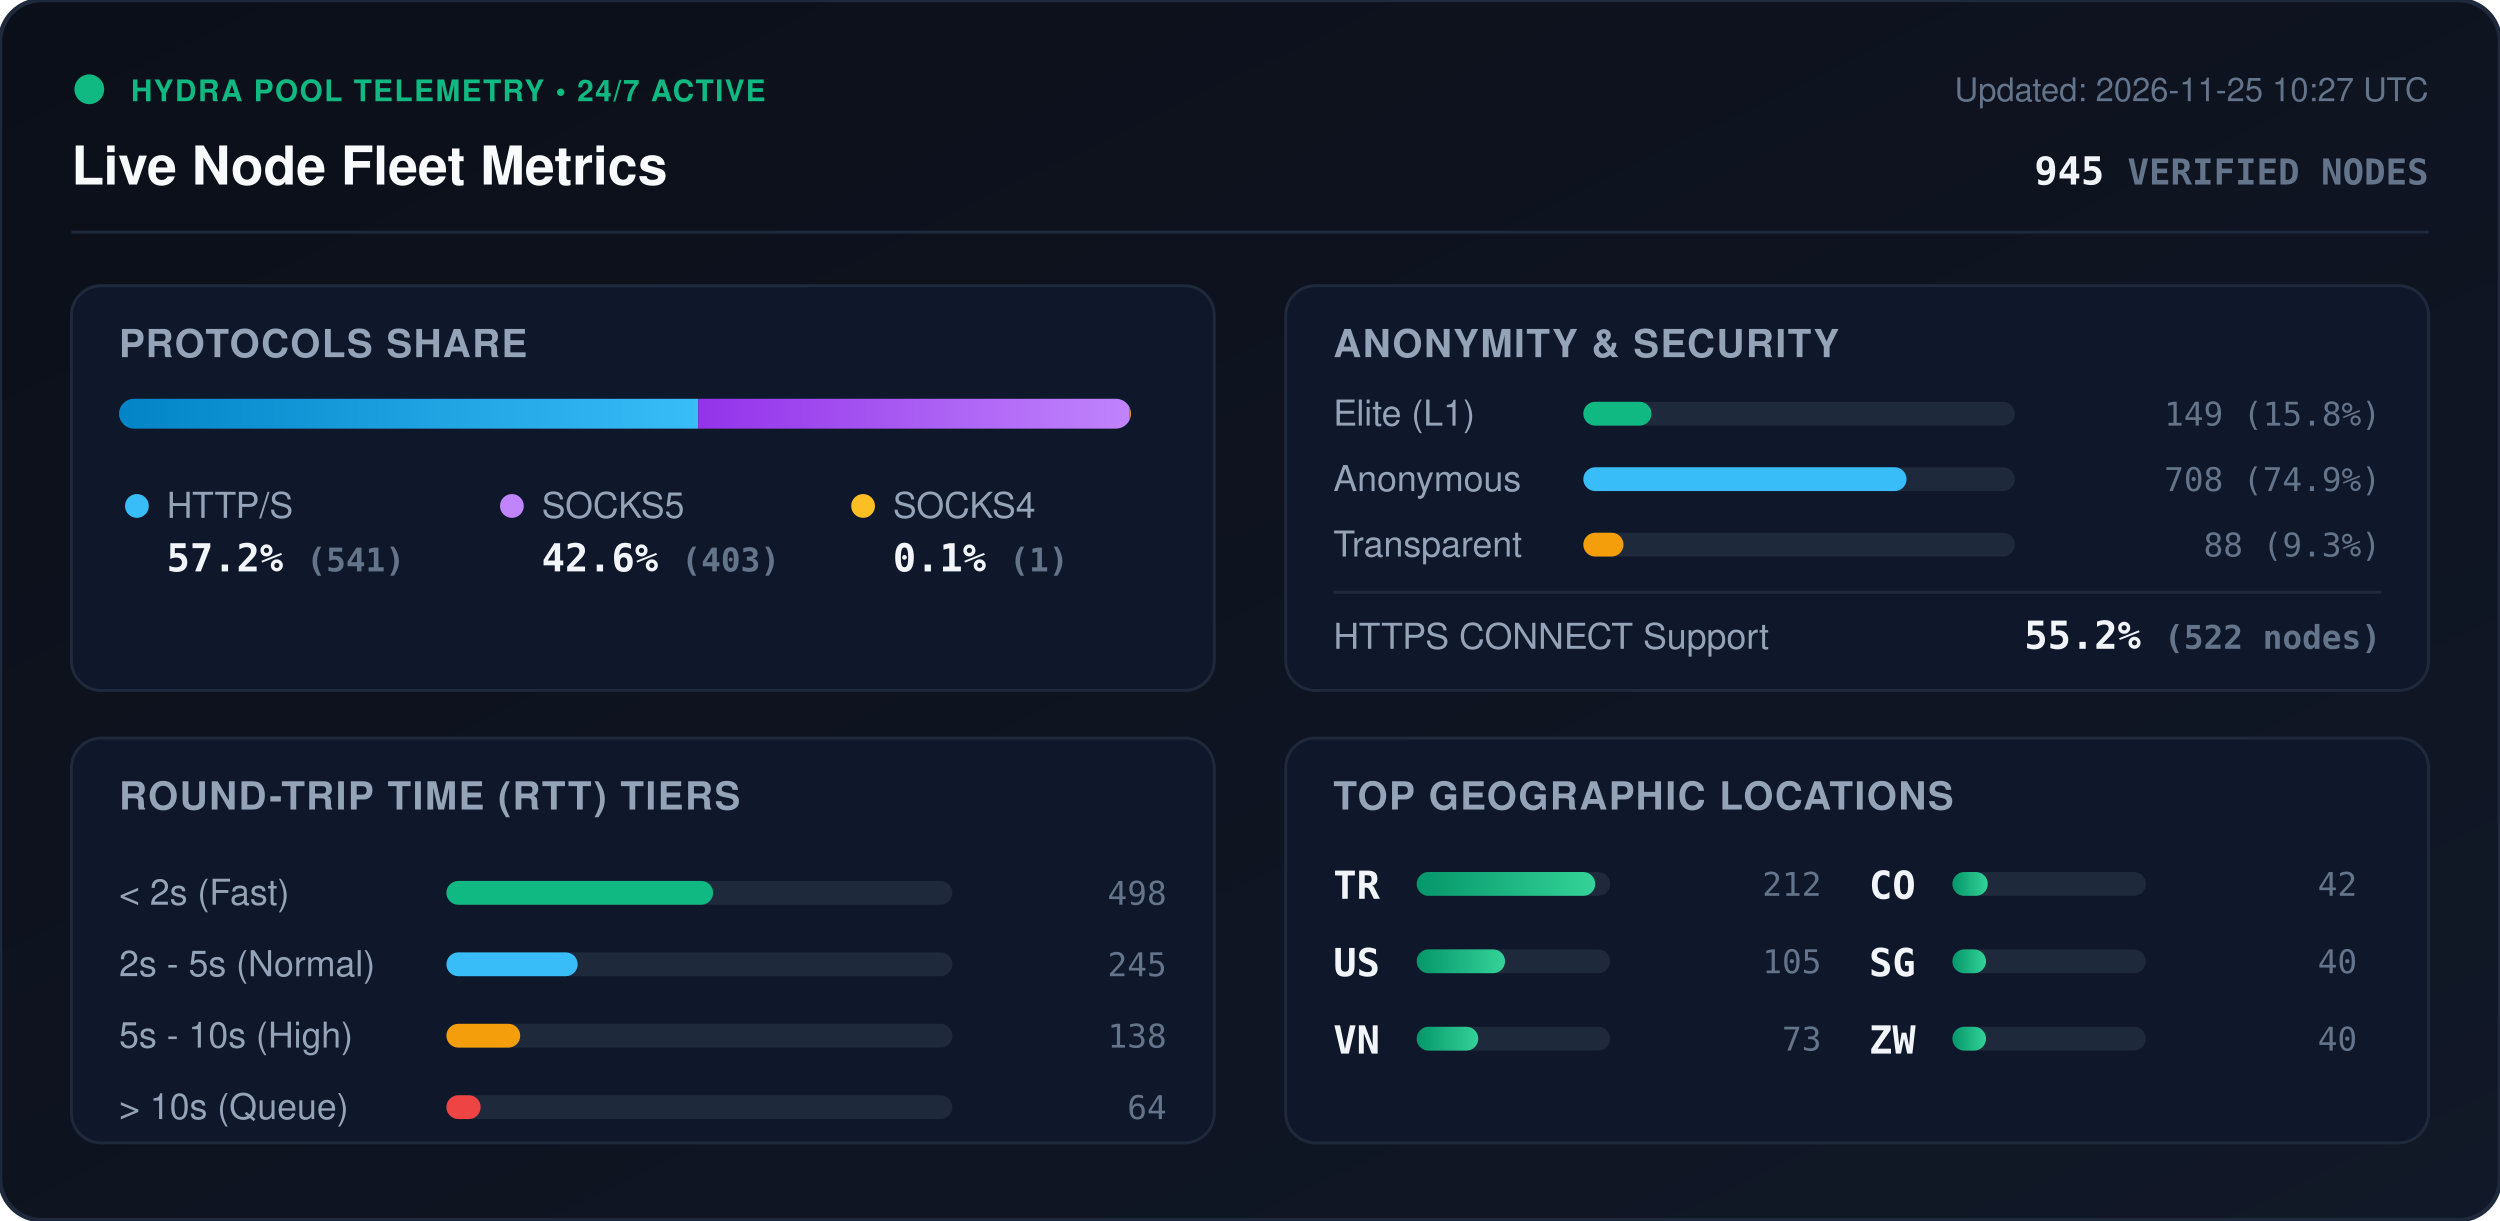
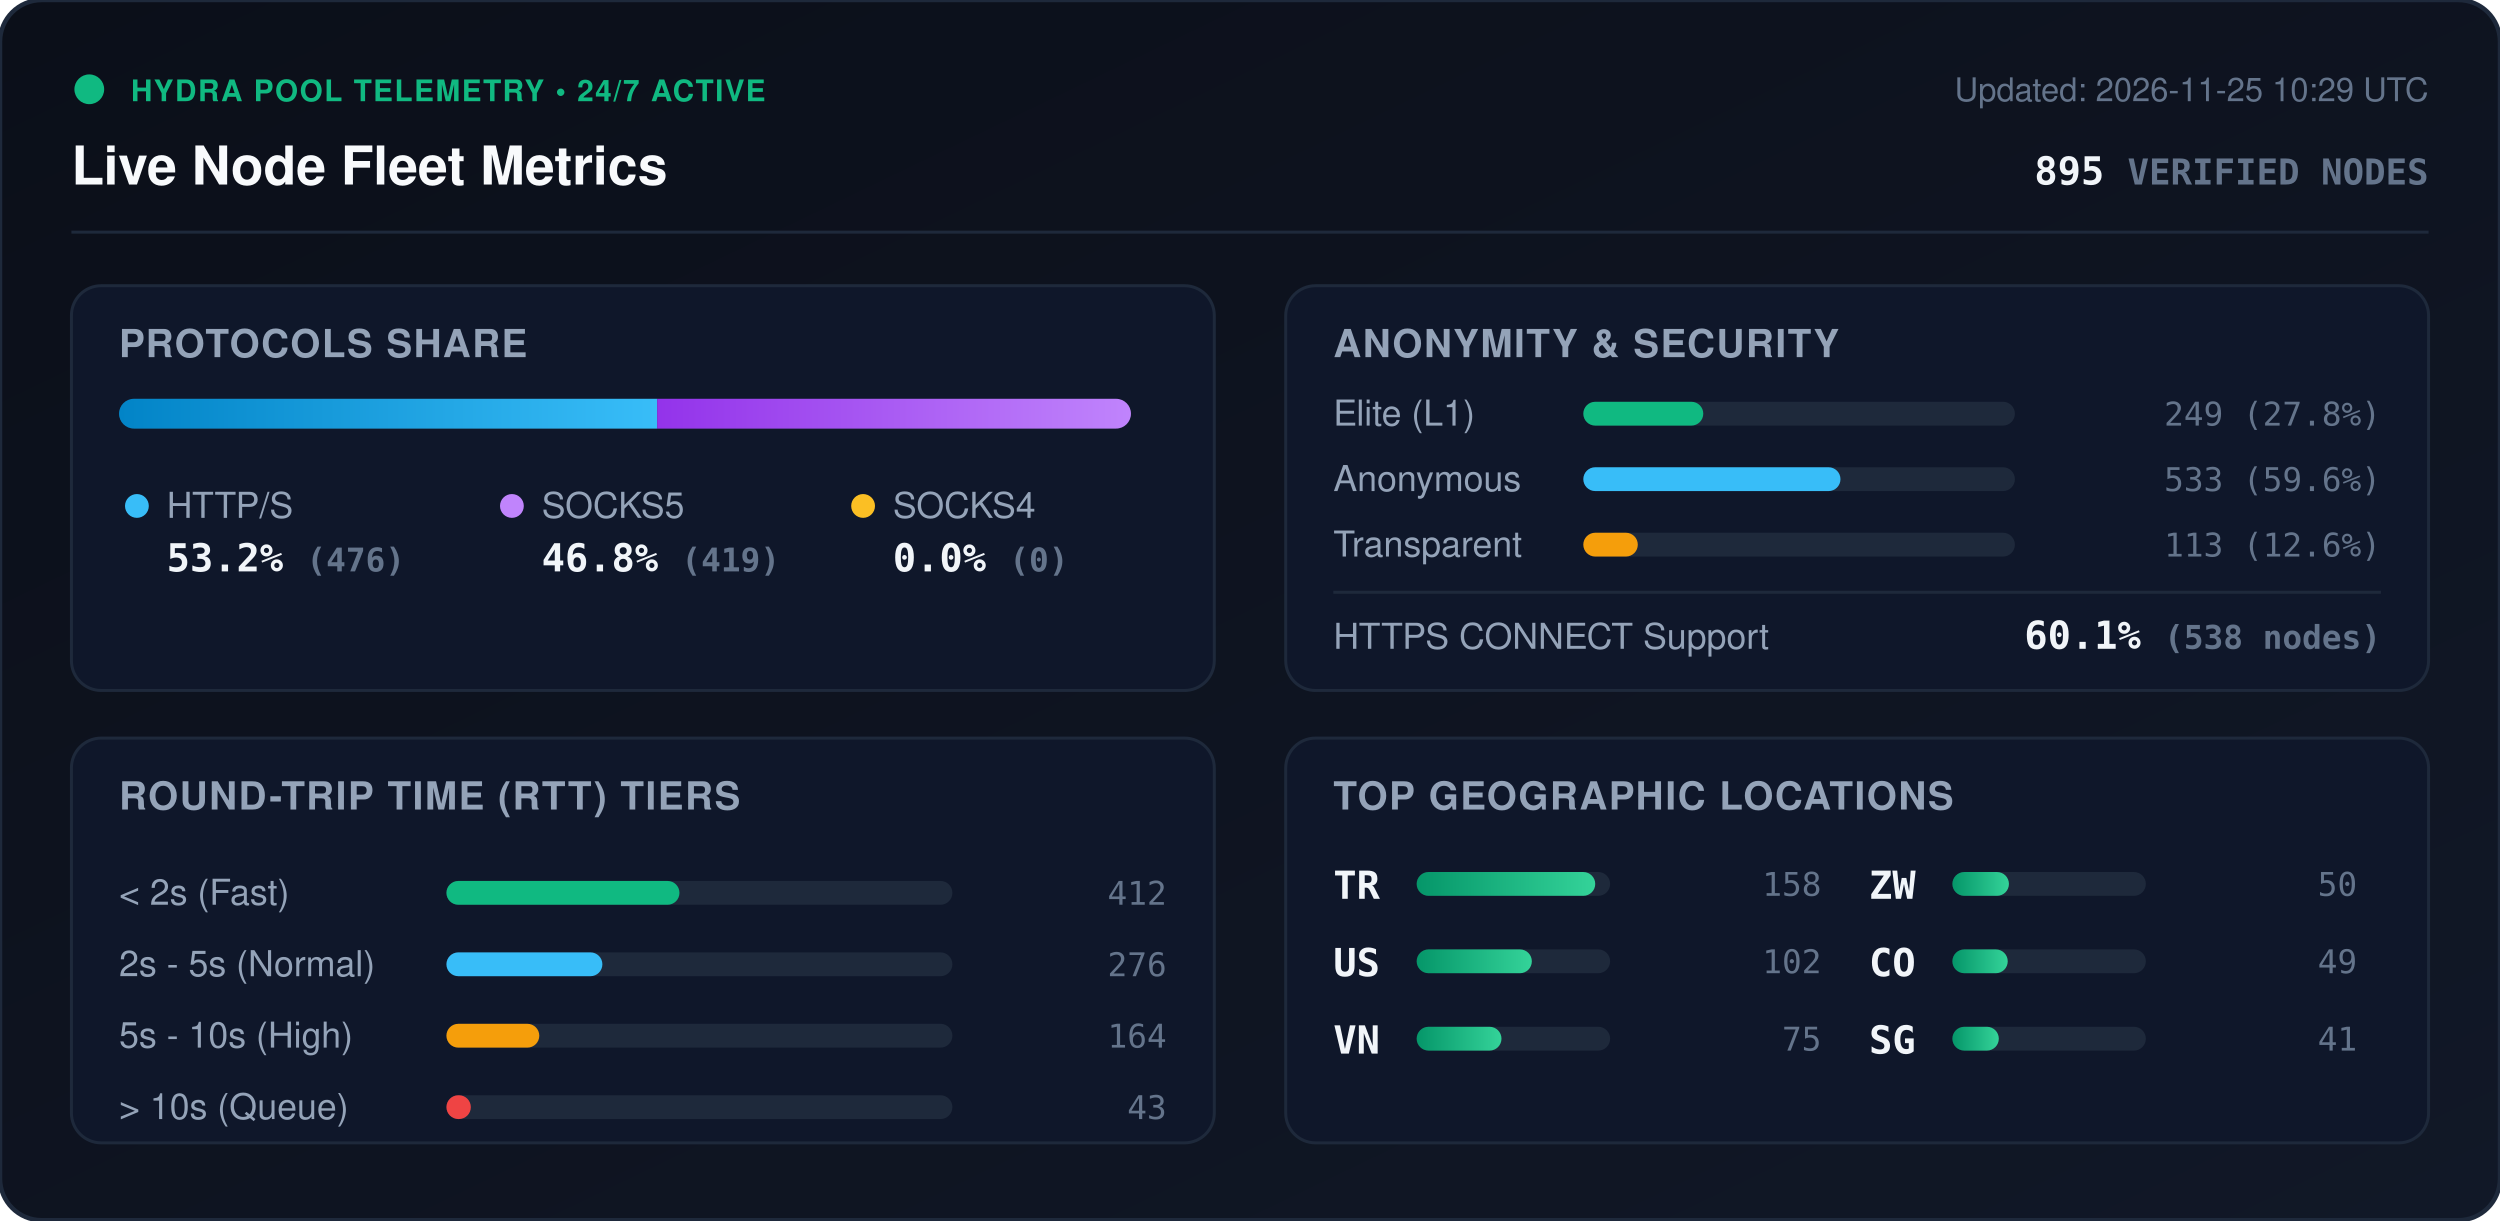
<svg xmlns="http://www.w3.org/2000/svg" viewBox="0 0 840 410" width="840" height="410" style="max-width: 100%; height: auto;">
  <defs>
    <linearGradient id="bg" x1="0%" y1="0%" x2="100%" y2="100%">
      <stop offset="0%" stop-color="#0b0f19" />
      <stop offset="100%" stop-color="#111827" />
    </linearGradient>
    <linearGradient id="bar-http" x1="0%" y1="0%" x2="100%" y2="0%">
      <stop offset="0%" stop-color="#0284c7" />
      <stop offset="100%" stop-color="#38bdf8" />
    </linearGradient>
    <linearGradient id="bar-socks5" x1="0%" y1="0%" x2="100%" y2="0%">
      <stop offset="0%" stop-color="#9333ea" />
      <stop offset="100%" stop-color="#c084fc" />
    </linearGradient>
    <linearGradient id="bar-socks4" x1="0%" y1="0%" x2="100%" y2="0%">
      <stop offset="0%" stop-color="#d97706" />
      <stop offset="100%" stop-color="#fbbf24" />
    </linearGradient>
    <linearGradient id="bar-green" x1="0%" y1="0%" x2="100%" y2="0%">
      <stop offset="0%" stop-color="#059669" />
      <stop offset="100%" stop-color="#34d399" />
    </linearGradient>
    <clipPath id="prog-track-clip">
      <rect width="340.0" height="10" rx="5" />
    </clipPath>
    <style>
      .title { font: 700 18px -apple-system, BlinkMacSystemFont, 'Segoe UI', Helvetica, Arial, sans-serif; fill: #f8fafc; }
      .sub { font: 500 11px -apple-system, BlinkMacSystemFont, 'Segoe UI', Helvetica, Arial, sans-serif; fill: #64748b; }
      .section-hdr { font: 600 13px -apple-system, BlinkMacSystemFont, 'Segoe UI', Helvetica, Arial, sans-serif; fill: #94a3b8; letter-spacing: 0.5px; }
      .metric-val { font: 700 13px -apple-system, BlinkMacSystemFont, 'Segoe UI', Helvetica, Arial, sans-serif; fill: #f1f5f9; }
      .metric-lbl { font: 500 12px -apple-system, BlinkMacSystemFont, 'Segoe UI', Helvetica, Arial, sans-serif; fill: #94a3b8; }
      .badge-txt { font: 700 10px -apple-system, BlinkMacSystemFont, 'Segoe UI', Helvetica, Arial, sans-serif; fill: #10b981; letter-spacing: 0.5px; }
      .mono { font-family: ui-monospace, SFMono-Regular, Menlo, Monaco, Consolas, monospace; }
      .pulse { animation: beacon 2s infinite ease-in-out; }
      @keyframes beacon { 0%, 100% { opacity: 1; } 50% { opacity: 0.35; } }
    </style>
  </defs>
  <rect width="840" height="410" rx="14" fill="url(#bg)" stroke="#1e293b" stroke-width="1.5" />
  <g transform="translate(24, 24)">
    <circle cx="6" cy="6" r="5" fill="#10b981" class="pulse" />
    <text x="20" y="10" class="badge-txt">HYDRA POOL TELEMETRY • 24/7 ACTIVE</text>
    <text x="0" y="38" class="title">Live Node Fleet Metrics</text>
-     <text x="792" y="10" text-anchor="end" class="sub">Updated: 2026-11-25 10:27 UTC</text>
-     <text x="792" y="38" text-anchor="end" class="metric-val mono" fill="#38bdf8">945 <tspan font-size="12" fill="#64748b">VERIFIED NODES</tspan>
+     <text x="792" y="10" text-anchor="end" class="sub">Updated: 2026-11-25 10:29 UTC</text>
+     <text x="792" y="38" text-anchor="end" class="metric-val mono" fill="#38bdf8">895 <tspan font-size="12" fill="#64748b">VERIFIED NODES</tspan>
    </text>
  </g>
  <line x1="24" y1="78" x2="816" y2="78" stroke="#1e293b" stroke-width="1" />
  <g transform="translate(24, 96)">
    <rect width="384" height="136" rx="10" fill="#0f172a" stroke="#1e293b" />
    <text x="16" y="24" class="section-hdr">PROTOCOLS SHARE</text>
    <g transform="translate(16, 38)">
      <rect width="340.0" height="10" rx="5" fill="#1e293b" />
      <g clip-path="url(#prog-track-clip)">
-         <rect x="0" width="194.6" height="10" fill="url(#bar-http)" />
-         <rect x="194.6" width="145.0" height="10" fill="url(#bar-socks5)" />
-         <rect x="339.6" width="0.4" height="10" fill="url(#bar-socks4)" />
+         <rect x="0" width="180.8" height="10" fill="url(#bar-http)" />
+         <rect x="180.8" width="159.2" height="10" fill="url(#bar-socks5)" />
+         <rect x="340.0" width="0.0" height="10" fill="url(#bar-socks4)" />
      </g>
    </g>
    <g transform="translate(16, 68)">
      <circle cx="6" cy="6" r="4" fill="#38bdf8" />
      <text x="16" y="10" class="metric-lbl">HTTP/S</text>
-       <text x="16" y="28" class="metric-val mono">57.2% <tspan font-size="11" fill="#64748b">(541)</tspan>
+       <text x="16" y="28" class="metric-val mono">53.2% <tspan font-size="11" fill="#64748b">(476)</tspan>
      </text>
      <circle cx="132" cy="6" r="4" fill="#c084fc" />
      <text x="142" y="10" class="metric-lbl">SOCKS5</text>
-       <text x="142" y="28" class="metric-val mono">42.6% <tspan font-size="11" fill="#64748b">(403)</tspan>
+       <text x="142" y="28" class="metric-val mono">46.8% <tspan font-size="11" fill="#64748b">(419)</tspan>
      </text>
      <circle cx="250" cy="6" r="4" fill="#fbbf24" />
      <text x="260" y="10" class="metric-lbl">SOCKS4</text>
-       <text x="260" y="28" class="metric-val mono">0.1% <tspan font-size="11" fill="#64748b">(1)</tspan>
+       <text x="260" y="28" class="metric-val mono">0.0% <tspan font-size="11" fill="#64748b">(0)</tspan>
      </text>
    </g>
  </g>
  <g transform="translate(432, 96)">
    <rect width="384" height="136" rx="10" fill="#0f172a" stroke="#1e293b" />
    <text x="16" y="24" class="section-hdr">ANONYMITY &amp; SECURITY</text>
    <text x="16" y="47" class="metric-lbl">Elite (L1)</text>
    <rect x="100" y="39" width="145.0" height="8" rx="4" fill="#1e293b" />
-     <rect x="100" y="39" width="22.9" height="8" rx="4" fill="#10b981" />
-     <text x="368" y="47" text-anchor="end" class="mono sub" fill="#e2e8f0">149 (15.8%)</text>
+     <rect x="100" y="39" width="40.3" height="8" rx="4" fill="#10b981" />
+     <text x="368" y="47" text-anchor="end" class="mono sub" fill="#e2e8f0">249 (27.8%)</text>
    <text x="16" y="69" class="metric-lbl">Anonymous</text>
    <rect x="100" y="61" width="145.0" height="8" rx="4" fill="#1e293b" />
-     <rect x="100" y="61" width="108.6" height="8" rx="4" fill="#38bdf8" />
-     <text x="368" y="69" text-anchor="end" class="mono sub" fill="#e2e8f0">708 (74.9%)</text>
+     <rect x="100" y="61" width="86.4" height="8" rx="4" fill="#38bdf8" />
+     <text x="368" y="69" text-anchor="end" class="mono sub" fill="#e2e8f0">533 (59.6%)</text>
    <text x="16" y="91" class="metric-lbl">Transparent</text>
    <rect x="100" y="83" width="145.0" height="8" rx="4" fill="#1e293b" />
-     <rect x="100" y="83" width="13.5" height="8" rx="4" fill="#f59e0b" />
-     <text x="368" y="91" text-anchor="end" class="mono sub" fill="#e2e8f0">88 (9.3%)</text>
+     <rect x="100" y="83" width="18.3" height="8" rx="4" fill="#f59e0b" />
+     <text x="368" y="91" text-anchor="end" class="mono sub" fill="#e2e8f0">113 (12.6%)</text>
    <line x1="16" y1="103" x2="368" y2="103" stroke="#1e293b" stroke-width="1" />
    <text x="16" y="122" class="metric-lbl">HTTPS CONNECT Support</text>
-     <text x="368" y="122" text-anchor="end" class="metric-val mono" fill="#34d399">55.2% <tspan font-size="11" fill="#64748b">(522 nodes)</tspan>
+     <text x="368" y="122" text-anchor="end" class="metric-val mono" fill="#34d399">60.1% <tspan font-size="11" fill="#64748b">(538 nodes)</tspan>
    </text>
  </g>
  <g transform="translate(24, 248)">
    <rect width="384" height="136" rx="10" fill="#0f172a" stroke="#1e293b" />
    <text x="16" y="24" class="section-hdr">ROUND-TRIP TIME (RTT) TIERS</text>
    <g transform="translate(16, 42)">
      <text x="0" y="14" class="metric-lbl">&lt; 2s (Fast)</text>
      <rect x="110" y="6" width="170" height="8" rx="4" fill="#1e293b" />
-       <rect x="110" y="6" width="89.6" height="8" rx="4" fill="#10b981" />
-       <text x="352" y="14" text-anchor="end" class="mono sub">498</text>
+       <rect x="110" y="6" width="78.3" height="8" rx="4" fill="#10b981" />
+       <text x="352" y="14" text-anchor="end" class="mono sub">412</text>
      <text x="0" y="38" class="metric-lbl">2s - 5s (Normal)</text>
      <rect x="110" y="30" width="170" height="8" rx="4" fill="#1e293b" />
-       <rect x="110" y="30" width="44.1" height="8" rx="4" fill="#38bdf8" />
-       <text x="352" y="38" text-anchor="end" class="mono sub">245</text>
+       <rect x="110" y="30" width="52.4" height="8" rx="4" fill="#38bdf8" />
+       <text x="352" y="38" text-anchor="end" class="mono sub">276</text>
      <text x="0" y="62" class="metric-lbl">5s - 10s (High)</text>
      <rect x="110" y="54" width="170" height="8" rx="4" fill="#1e293b" />
-       <rect x="110" y="54" width="24.8" height="8" rx="4" fill="#f59e0b" />
-       <text x="352" y="62" text-anchor="end" class="mono sub">138</text>
+       <rect x="110" y="54" width="31.2" height="8" rx="4" fill="#f59e0b" />
+       <text x="352" y="62" text-anchor="end" class="mono sub">164</text>
      <text x="0" y="86" class="metric-lbl">&gt; 10s (Queue)</text>
      <rect x="110" y="78" width="170" height="8" rx="4" fill="#1e293b" />
-       <rect x="110" y="78" width="11.5" height="8" rx="4" fill="#ef4444" />
-       <text x="352" y="86" text-anchor="end" class="mono sub">64</text>
+       <rect x="110" y="78" width="8.2" height="8" rx="4" fill="#ef4444" />
+       <text x="352" y="86" text-anchor="end" class="mono sub">43</text>
    </g>
  </g>
  <g transform="translate(432, 248)">
    <rect width="384" height="136" rx="10" fill="#0f172a" stroke="#1e293b" />
    <text x="16" y="24" class="section-hdr">TOP GEOGRAPHIC LOCATIONS</text>
    <g transform="translate(16, 42)">
      <g transform="translate(0, 0)">
        <text x="0" y="12" class="mono metric-val" font-size="12">TR</text>
        <rect x="28" y="3" width="65" height="8" rx="4" fill="#1e293b" />
        <rect x="28" y="3" width="60.0" height="8" rx="4" fill="url(#bar-green)" />
-         <text x="164" y="11" text-anchor="end" class="mono sub">212</text>
+         <text x="164" y="11" text-anchor="end" class="mono sub">158</text>
      </g>
      <g transform="translate(0, 26)">
        <text x="0" y="12" class="mono metric-val" font-size="12">US</text>
        <rect x="28" y="3" width="65" height="8" rx="4" fill="#1e293b" />
-         <rect x="28" y="3" width="29.7" height="8" rx="4" fill="url(#bar-green)" />
-         <text x="164" y="11" text-anchor="end" class="mono sub">105</text>
+         <rect x="28" y="3" width="38.7" height="8" rx="4" fill="url(#bar-green)" />
+         <text x="164" y="11" text-anchor="end" class="mono sub">102</text>
      </g>
      <g transform="translate(0, 52)">
        <text x="0" y="12" class="mono metric-val" font-size="12">VN</text>
        <rect x="28" y="3" width="65" height="8" rx="4" fill="#1e293b" />
-         <rect x="28" y="3" width="20.7" height="8" rx="4" fill="url(#bar-green)" />
-         <text x="164" y="11" text-anchor="end" class="mono sub">73</text>
+         <rect x="28" y="3" width="28.5" height="8" rx="4" fill="url(#bar-green)" />
+         <text x="164" y="11" text-anchor="end" class="mono sub">75</text>
      </g>
      <g transform="translate(180, 0)">
+         <text x="0" y="12" class="mono metric-val" font-size="12">ZW</text>
+         <rect x="28" y="3" width="65" height="8" rx="4" fill="#1e293b" />
+         <rect x="28" y="3" width="19.0" height="8" rx="4" fill="url(#bar-green)" />
+         <text x="164" y="11" text-anchor="end" class="mono sub">50</text>
+       </g>
+       <g transform="translate(180, 26)">
        <text x="0" y="12" class="mono metric-val" font-size="12">CO</text>
        <rect x="28" y="3" width="65" height="8" rx="4" fill="#1e293b" />
-         <rect x="28" y="3" width="11.9" height="8" rx="4" fill="url(#bar-green)" />
-         <text x="164" y="11" text-anchor="end" class="mono sub">42</text>
+         <rect x="28" y="3" width="18.6" height="8" rx="4" fill="url(#bar-green)" />
+         <text x="164" y="11" text-anchor="end" class="mono sub">49</text>
      </g>
-       <g transform="translate(180, 26)">
+       <g transform="translate(180, 52)">
        <text x="0" y="12" class="mono metric-val" font-size="12">SG</text>
        <rect x="28" y="3" width="65" height="8" rx="4" fill="#1e293b" />
-         <rect x="28" y="3" width="11.3" height="8" rx="4" fill="url(#bar-green)" />
-         <text x="164" y="11" text-anchor="end" class="mono sub">40</text>
-       </g>
-       <g transform="translate(180, 52)">
-         <text x="0" y="12" class="mono metric-val" font-size="12">ZW</text>
-         <rect x="28" y="3" width="65" height="8" rx="4" fill="#1e293b" />
-         <rect x="28" y="3" width="11.3" height="8" rx="4" fill="url(#bar-green)" />
-         <text x="164" y="11" text-anchor="end" class="mono sub">40</text>
+         <rect x="28" y="3" width="15.6" height="8" rx="4" fill="url(#bar-green)" />
+         <text x="164" y="11" text-anchor="end" class="mono sub">41</text>
      </g>
    </g>
  </g>
</svg>
